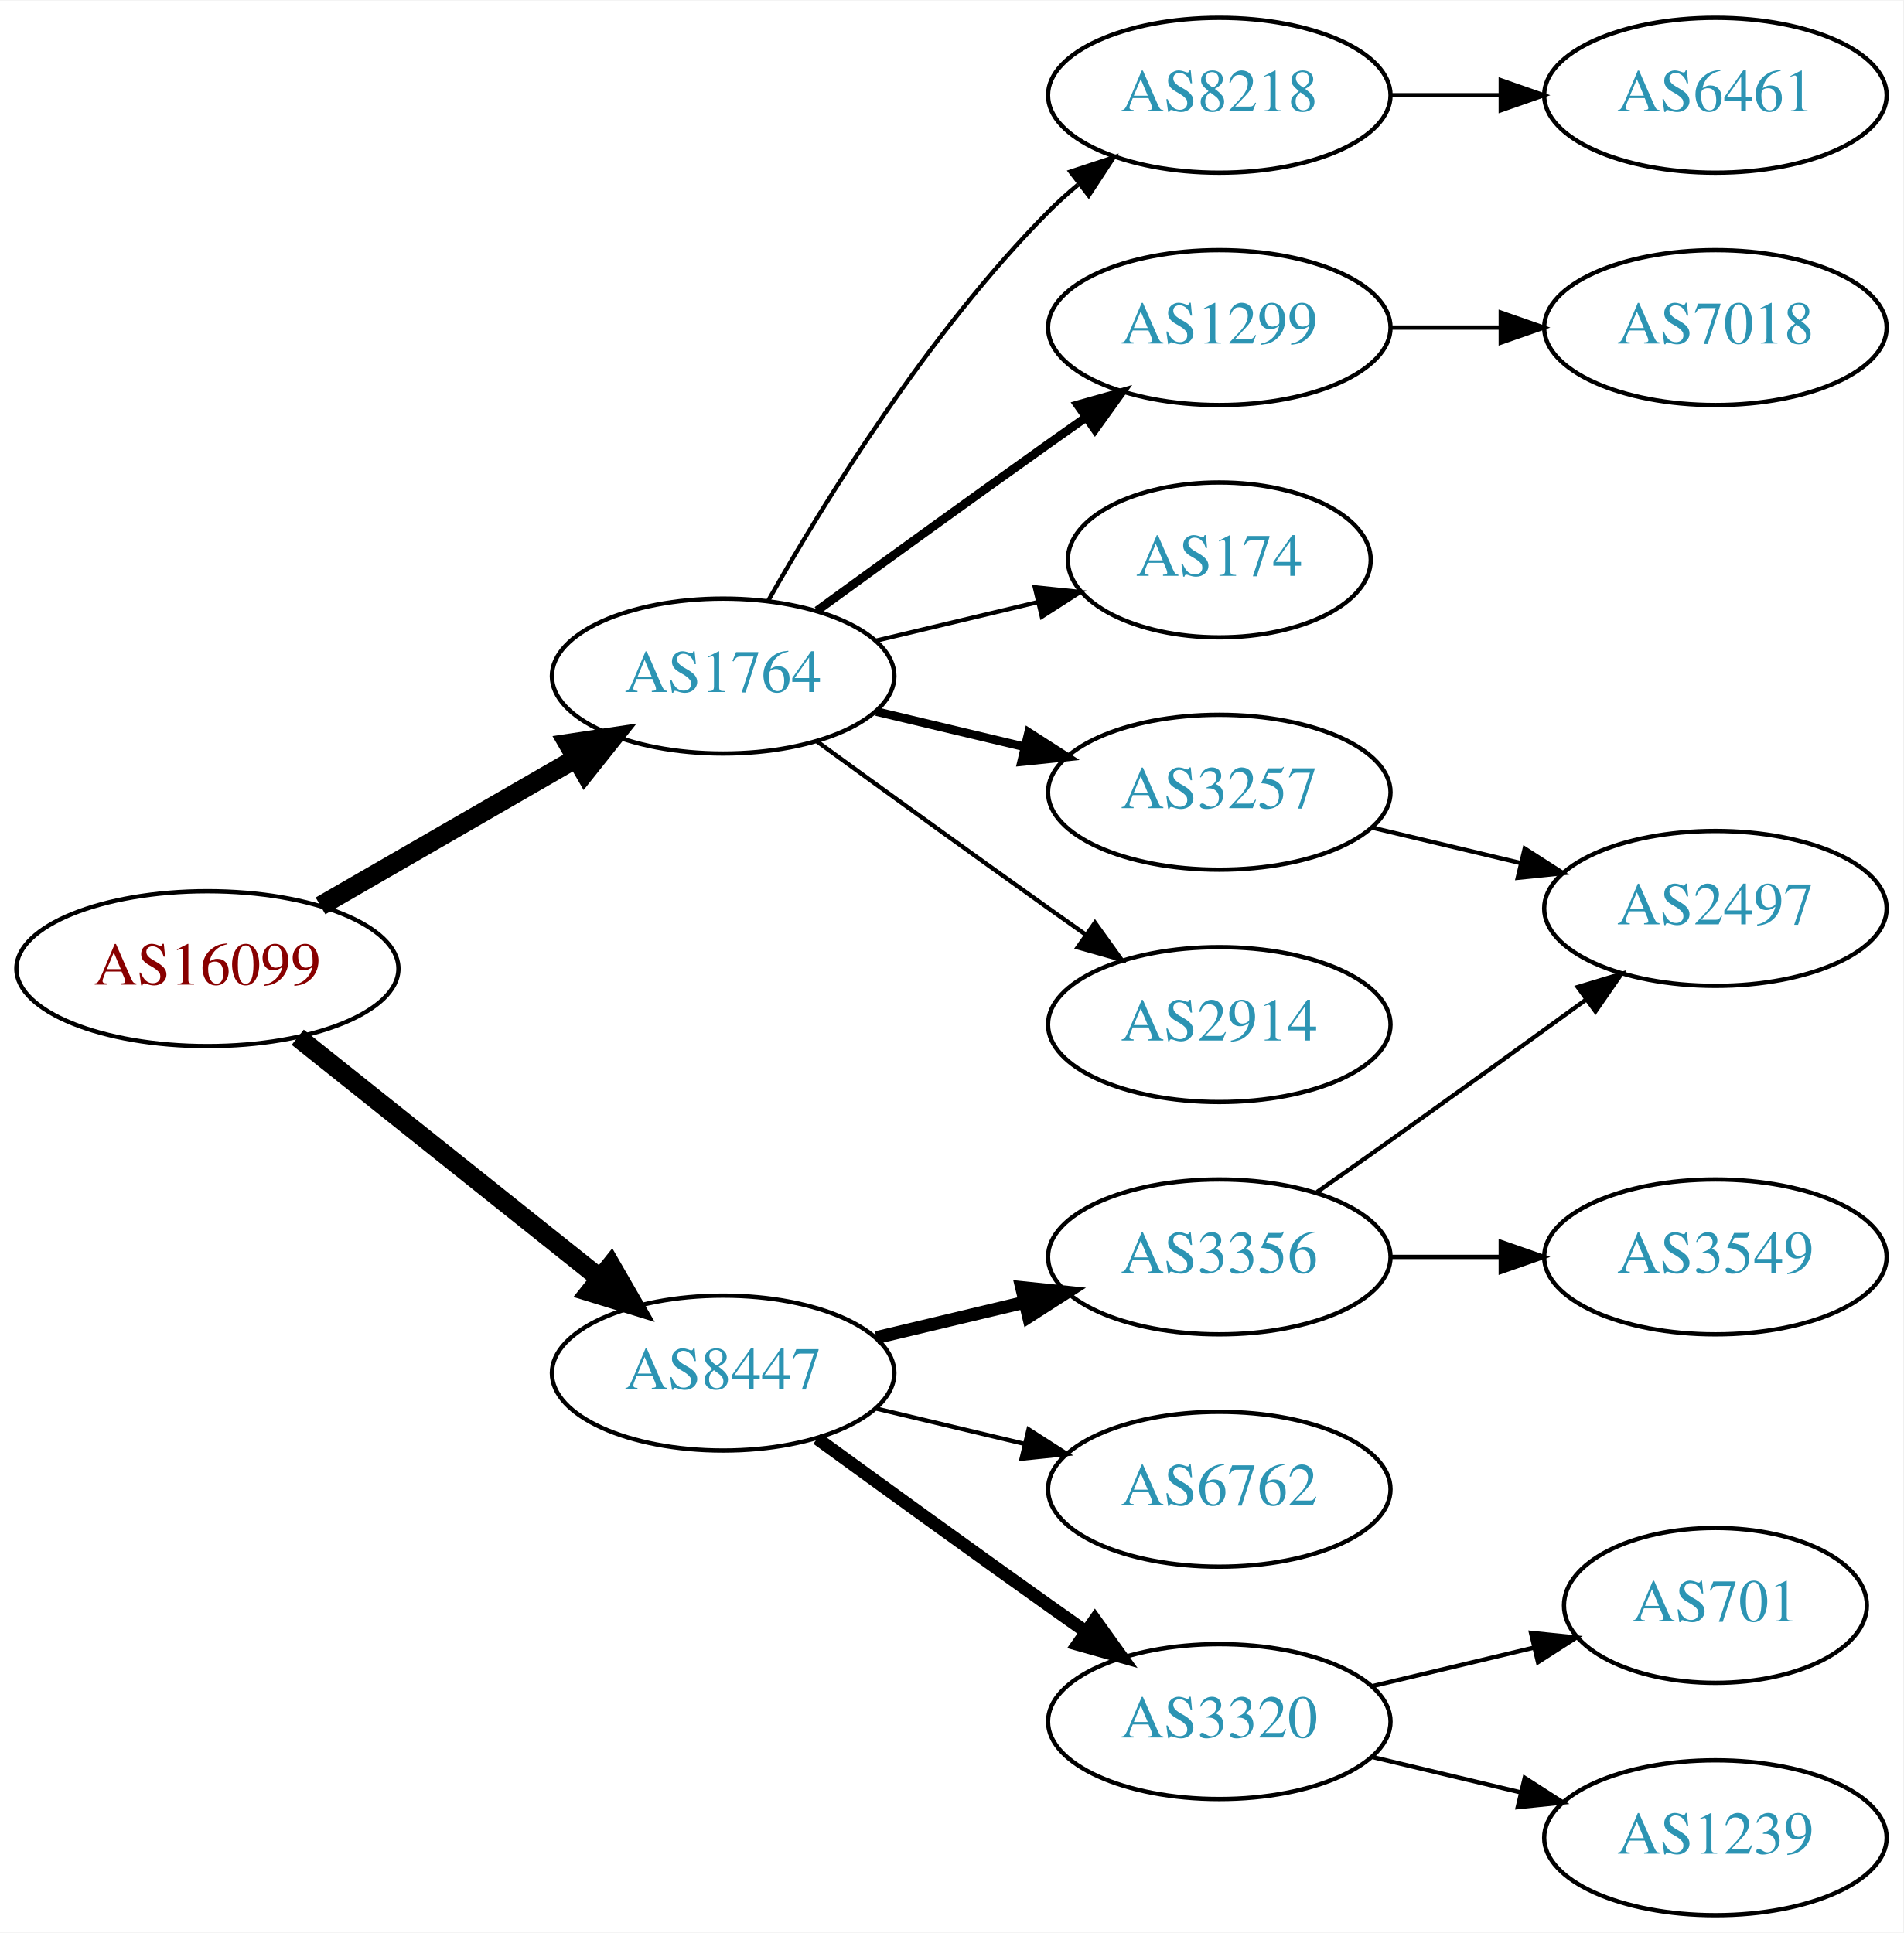
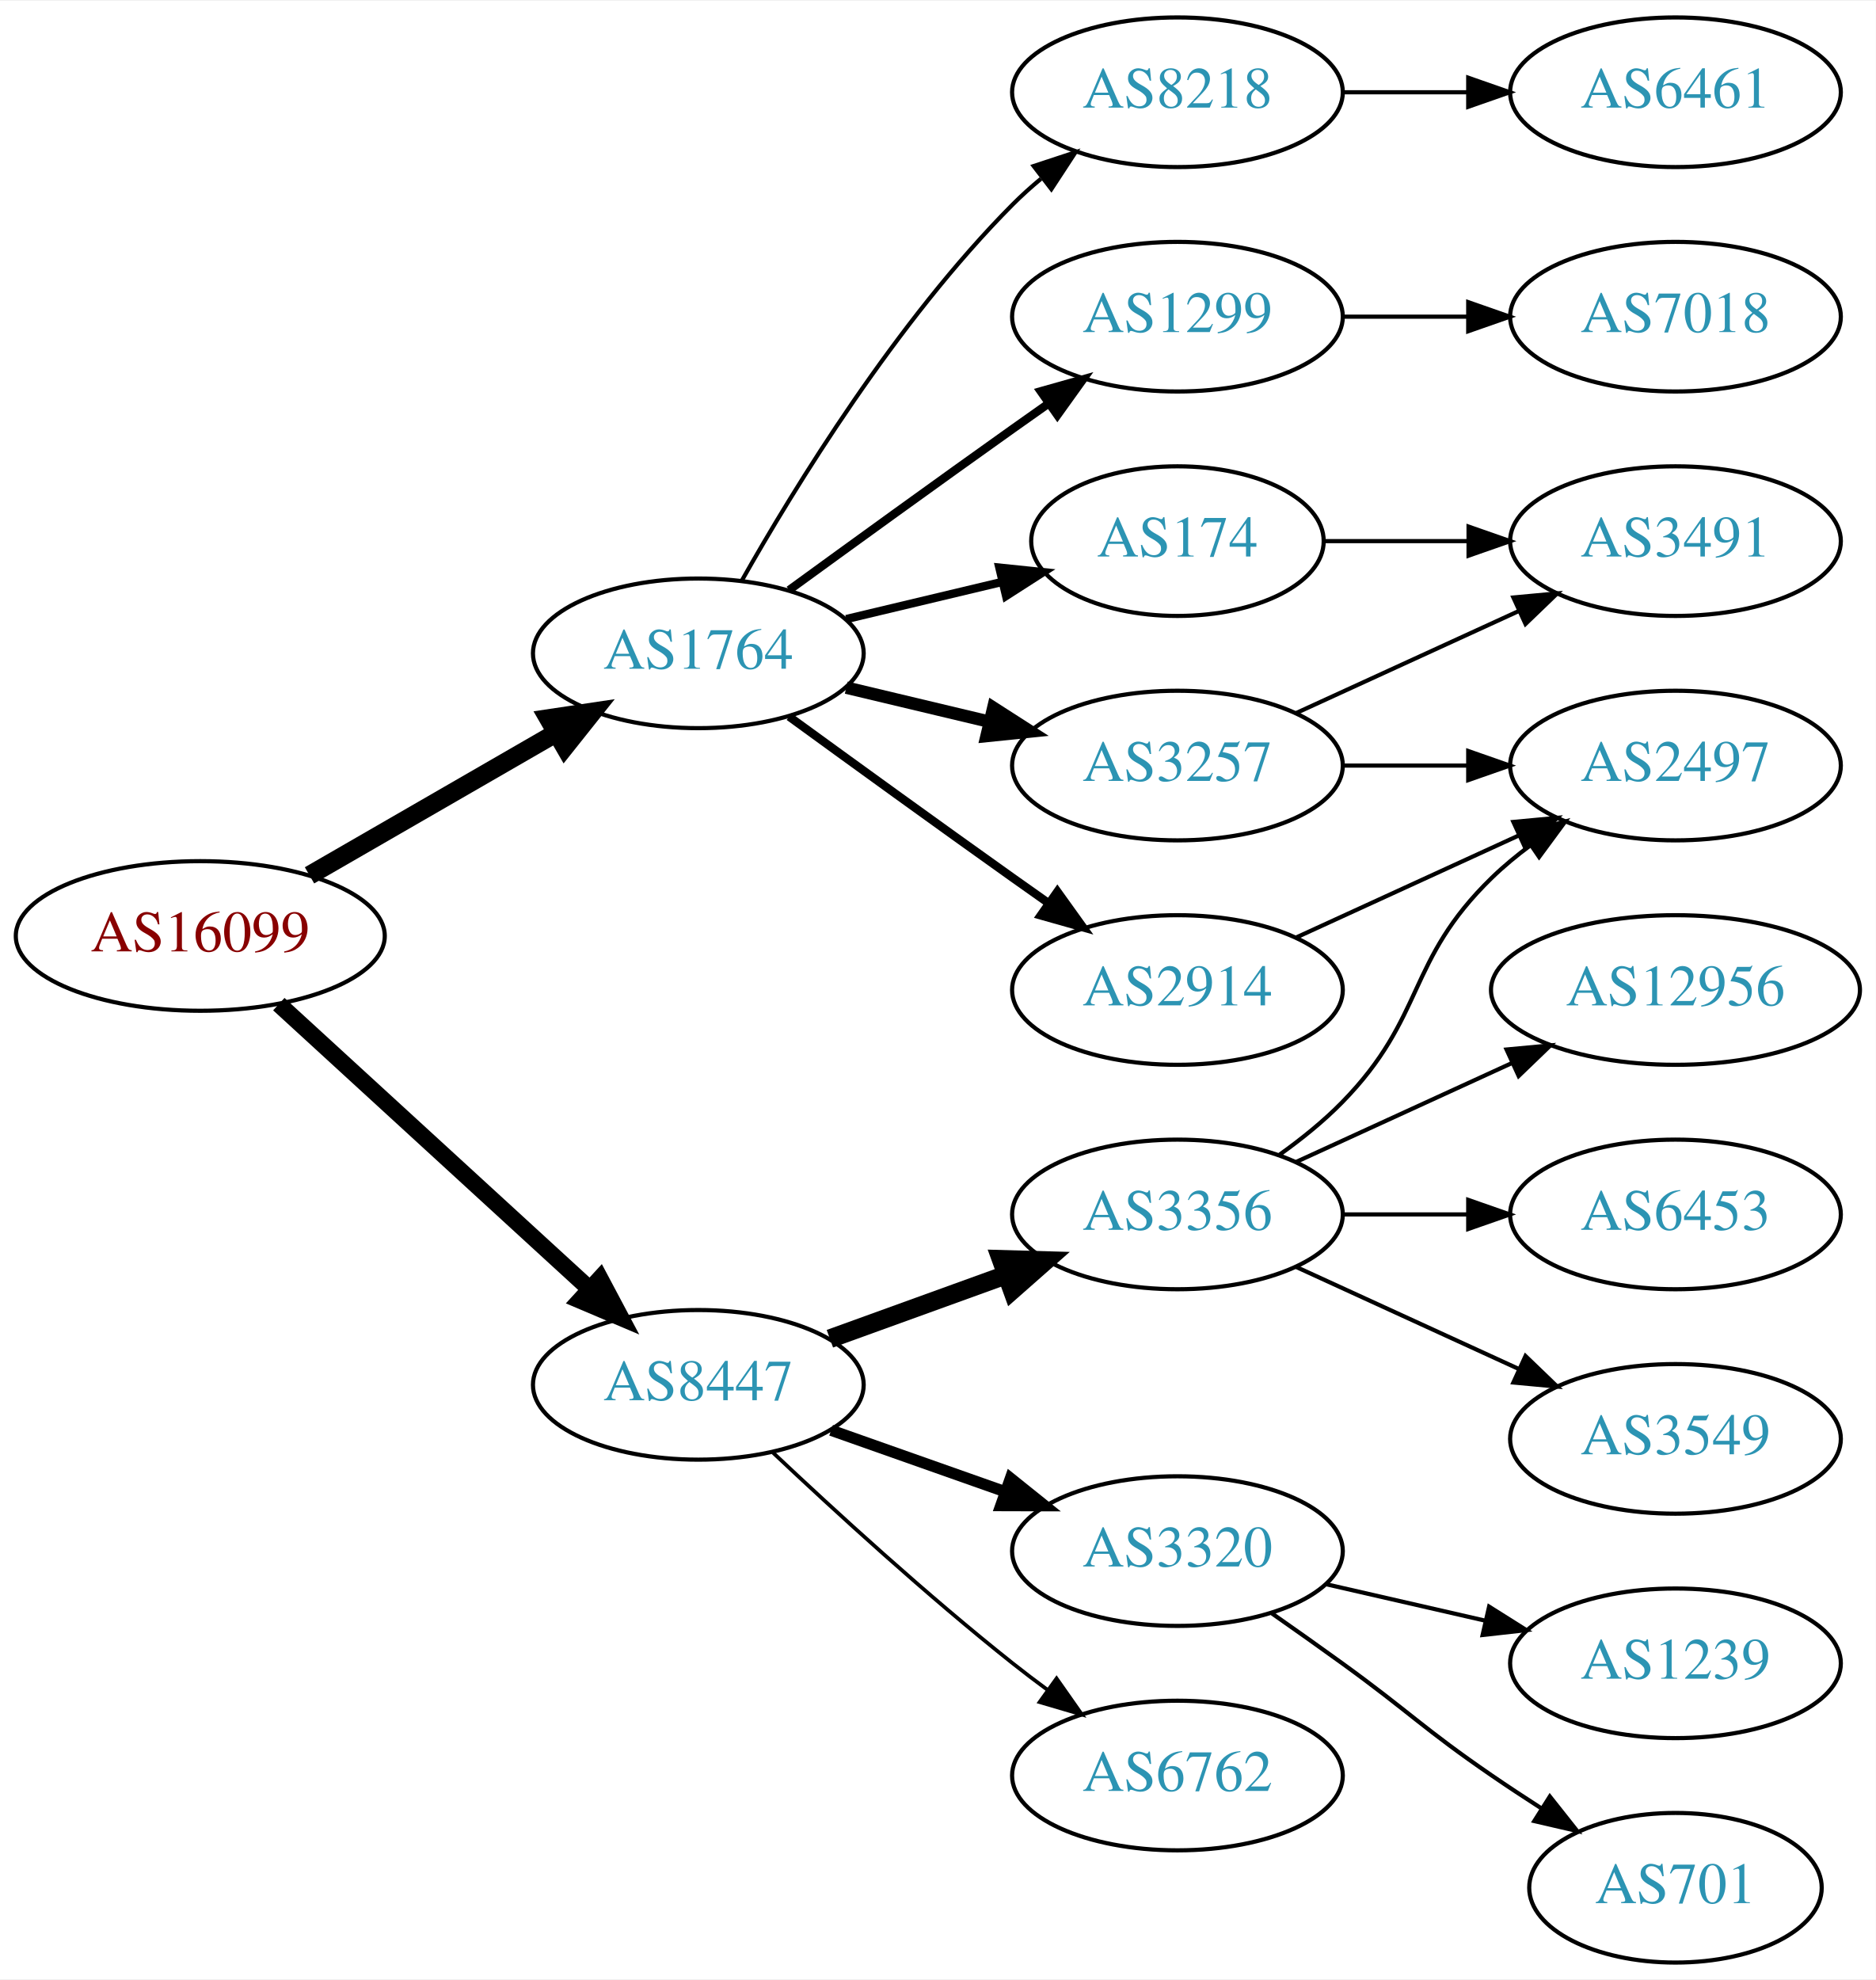
- <svg xmlns="http://www.w3.org/2000/svg" xmlns:xlink="http://www.w3.org/1999/xlink" width="442pt" height="449pt" viewBox="0.00 0.00 442.27 449.00">
-   <g id="graph0" class="graph" transform="scale(1 1) rotate(0) translate(4 445)">
-     <polygon fill="white" stroke="none" points="-4,4 -4,-445 438.271,-445 438.271,4 -4,4" />
+ <svg xmlns="http://www.w3.org/2000/svg" xmlns:xlink="http://www.w3.org/1999/xlink" width="451pt" height="476pt" viewBox="0.00 0.00 451.37 476.00">
+   <g id="graph0" class="graph" transform="scale(1 1) rotate(0) translate(4 472)">
+     <polygon fill="white" stroke="none" points="-4,4 -4,-472 447.37,-472 447.37,4 -4,4" />
    <g id="node1" class="node">
      <g id="a_node1">
        <a xlink:href="/asn/16099" xlink:title="AS16099 ~ SOZVERS-NET [AT]">
-           <ellipse fill="#ffffff" stroke="black" cx="44.196" cy="-220" rx="44.393" ry="18" />
-           <text text-anchor="middle" x="44.196" y="-216.3" font-family="Times,serif" font-size="14.00" fill="#880000">AS16099</text>
+           <ellipse fill="#ffffff" stroke="black" cx="44.196" cy="-247" rx="44.393" ry="18" />
+           <text text-anchor="middle" x="44.196" y="-243.3" font-family="Times,serif" font-size="14.00" fill="#880000">AS16099</text>
        </a>
      </g>
    </g>
    <g id="node2" class="node">
      <g id="a_node2">
        <a xlink:href="/asn/1764" xlink:title="AS1764 ~ NEXTLAYER-AS [AT]">
-           <ellipse fill="#ffffff" stroke="black" cx="164.039" cy="-288" rx="39.794" ry="18" />
-           <text text-anchor="middle" x="164.039" y="-284.3" font-family="Times,serif" font-size="14.00" fill="#2c94b3">AS1764</text>
+           <ellipse fill="#ffffff" stroke="black" cx="164.039" cy="-315" rx="39.794" ry="18" />
+           <text text-anchor="middle" x="164.039" y="-311.3" font-family="Times,serif" font-size="14.00" fill="#2c94b3">AS1764</text>
        </a>
      </g>
    </g>
    <g id="edge1" class="edge">
-       <path fill="none" stroke="black" stroke-width="4.5" d="M70.476,-234.588C87.796,-244.582 110.947,-257.941 129.763,-268.799" />
-       <polygon fill="black" stroke="black" stroke-width="4.5" points="127.978,-272.314 138.607,-273.902 131.914,-265.493 127.978,-272.314" />
+       <path fill="none" stroke="black" stroke-width="4.5" d="M70.476,-261.588C87.796,-271.582 110.947,-284.941 129.763,-295.799" />
+       <polygon fill="black" stroke="black" stroke-width="4.5" points="127.978,-299.314 138.607,-300.902 131.914,-292.493 127.978,-299.314" />
    </g>
    <g id="node3" class="node">
      <g id="a_node3">
        <a xlink:href="/asn/8447" xlink:title="AS8447 ~ A1 Telekom Austria AG [AT]">
-           <ellipse fill="#ffffff" stroke="black" cx="164.039" cy="-126" rx="39.794" ry="18" />
-           <text text-anchor="middle" x="164.039" y="-122.3" font-family="Times,serif" font-size="14.00" fill="#2c94b3">AS8447</text>
+           <ellipse fill="#ffffff" stroke="black" cx="164.039" cy="-139" rx="39.794" ry="18" />
+           <text text-anchor="middle" x="164.039" y="-135.3" font-family="Times,serif" font-size="14.00" fill="#2c94b3">AS8447</text>
        </a>
      </g>
    </g>
    <g id="edge2" class="edge">
-       <path fill="none" stroke="black" stroke-width="4.5" d="M65.186,-204.054C84.518,-188.634 113.969,-165.141 135.512,-147.957" />
-       <polygon fill="black" stroke="black" stroke-width="4.5" points="137.981,-151.024 143.343,-141.71 133.071,-144.868 137.981,-151.024" />
+       <path fill="none" stroke="black" stroke-width="4.05" d="M63.094,-230.597C83.022,-212.333 115.38,-182.678 137.857,-162.079" />
+       <polygon fill="black" stroke="black" stroke-width="4.05" points="140.381,-164.572 145.359,-155.203 135.592,-159.347 140.381,-164.572" />
    </g>
    <g id="node4" class="node">
      <g id="a_node4">
-         <a xlink:href="/asn/8218" xlink:title="AS8218 ~ legacy Neotelecoms [FR]">
-           <ellipse fill="#ffffff" stroke="black" cx="279.332" cy="-423" rx="39.794" ry="18" />
-           <text text-anchor="middle" x="279.332" y="-419.3" font-family="Times,serif" font-size="14.00" fill="#2c94b3">AS8218</text>
+         <a xlink:href="/asn/174" xlink:title="AS174 ~ Cogent Communications [US]">
+           <ellipse fill="#ffffff" stroke="black" cx="279.332" cy="-342" rx="35.194" ry="18" />
+           <text text-anchor="middle" x="279.332" y="-338.3" font-family="Times,serif" font-size="14.00" fill="#2c94b3">AS174</text>
        </a>
      </g>
    </g>
    <g id="edge3" class="edge">
-       <path fill="none" stroke="black" d="M174.498,-305.49C187.28,-328.096 211.712,-367.886 239.685,-396 241.796,-398.121 244.092,-400.188 246.477,-402.171" />
-       <polygon fill="black" stroke="black" points="244.73,-405.242 254.793,-408.556 248.993,-399.69 244.73,-405.242" />
+       <path fill="none" stroke="black" stroke-width="2" d="M199.646,-323.248C211.44,-326.058 224.745,-329.229 237.013,-332.153" />
+       <polygon fill="black" stroke="black" stroke-width="2" points="236.479,-335.624 247.018,-334.537 238.101,-328.814 236.479,-335.624" />
    </g>
    <g id="node5" class="node">
      <g id="a_node5">
-         <a xlink:href="/asn/1299" xlink:title="AS1299 ~ Telia Carrier [EU]">
-           <ellipse fill="#ffffff" stroke="black" cx="279.332" cy="-369" rx="39.794" ry="18" />
-           <text text-anchor="middle" x="279.332" y="-365.3" font-family="Times,serif" font-size="14.00" fill="#2c94b3">AS1299</text>
+         <a xlink:href="/asn/3257" xlink:title="AS3257 ~ GTT [DE]">
+           <ellipse fill="#ffffff" stroke="black" cx="279.332" cy="-288" rx="39.794" ry="18" />
+           <text text-anchor="middle" x="279.332" y="-284.3" font-family="Times,serif" font-size="14.00" fill="#2c94b3">AS3257</text>
        </a>
      </g>
    </g>
    <g id="edge4" class="edge">
-       <path fill="none" stroke="black" stroke-width="2" d="M185.887,-303.222C200.821,-314.091 221.435,-329.025 239.685,-342 242.506,-344.005 245.449,-346.085 248.397,-348.159" />
-       <polygon fill="black" stroke="black" stroke-width="2" points="246.424,-351.05 256.621,-353.926 250.443,-345.319 246.424,-351.05" />
+       <path fill="none" stroke="black" stroke-width="3" d="M199.646,-306.752C210.517,-304.162 222.671,-301.265 234.114,-298.538" />
+       <polygon fill="black" stroke="black" stroke-width="3" points="235.02,-301.92 243.936,-296.197 233.397,-295.111 235.02,-301.92" />
    </g>
    <g id="node6" class="node">
      <g id="a_node6">
-         <a xlink:href="/asn/174" xlink:title="AS174 ~ Cogent Communications [US]">
-           <ellipse fill="#ffffff" stroke="black" cx="279.332" cy="-315" rx="35.194" ry="18" />
-           <text text-anchor="middle" x="279.332" y="-311.3" font-family="Times,serif" font-size="14.00" fill="#2c94b3">AS174</text>
+         <a xlink:href="/asn/2914" xlink:title="AS2914 ~ NTT America, Inc. [US]">
+           <ellipse fill="#ffffff" stroke="black" cx="279.332" cy="-234" rx="39.794" ry="18" />
+           <text text-anchor="middle" x="279.332" y="-230.3" font-family="Times,serif" font-size="14.00" fill="#2c94b3">AS2914</text>
        </a>
      </g>
    </g>
    <g id="edge5" class="edge">
-       <path fill="none" stroke="black" d="M199.646,-296.248C211.44,-299.058 224.745,-302.229 237.013,-305.153" />
-       <polygon fill="black" stroke="black" points="236.479,-308.624 247.018,-307.537 238.101,-301.814 236.479,-308.624" />
+       <path fill="none" stroke="black" stroke-width="2" d="M185.887,-299.778C200.821,-288.909 221.435,-273.975 239.685,-261 242.506,-258.995 245.449,-256.915 248.397,-254.841" />
+       <polygon fill="black" stroke="black" stroke-width="2" points="250.443,-257.681 256.621,-249.074 246.424,-251.95 250.443,-257.681" />
    </g>
    <g id="node7" class="node">
      <g id="a_node7">
-         <a xlink:href="/asn/3257" xlink:title="AS3257 ~ GTT [DE]">
-           <ellipse fill="#ffffff" stroke="black" cx="279.332" cy="-261" rx="39.794" ry="18" />
-           <text text-anchor="middle" x="279.332" y="-257.3" font-family="Times,serif" font-size="14.00" fill="#2c94b3">AS3257</text>
+         <a xlink:href="/asn/8218" xlink:title="AS8218 ~ legacy Neotelecoms [FR]">
+           <ellipse fill="#ffffff" stroke="black" cx="279.332" cy="-450" rx="39.794" ry="18" />
+           <text text-anchor="middle" x="279.332" y="-446.3" font-family="Times,serif" font-size="14.00" fill="#2c94b3">AS8218</text>
        </a>
      </g>
    </g>
    <g id="edge6" class="edge">
-       <path fill="none" stroke="black" stroke-width="2" d="M199.646,-279.752C210.517,-277.162 222.671,-274.265 234.114,-271.538" />
-       <polygon fill="black" stroke="black" stroke-width="2" points="235.02,-274.92 243.936,-269.197 233.397,-268.111 235.02,-274.92" />
+       <path fill="none" stroke="black" d="M174.498,-332.49C187.28,-355.096 211.712,-394.886 239.685,-423 241.796,-425.121 244.092,-427.188 246.477,-429.171" />
+       <polygon fill="black" stroke="black" points="244.73,-432.242 254.793,-435.556 248.993,-426.69 244.73,-432.242" />
    </g>
    <g id="node8" class="node">
      <g id="a_node8">
-         <a xlink:href="/asn/2914" xlink:title="AS2914 ~ NTT America, Inc. [US]">
-           <ellipse fill="#ffffff" stroke="black" cx="279.332" cy="-207" rx="39.794" ry="18" />
-           <text text-anchor="middle" x="279.332" y="-203.3" font-family="Times,serif" font-size="14.00" fill="#2c94b3">AS2914</text>
+         <a xlink:href="/asn/1299" xlink:title="AS1299 ~ Telia Carrier [EU]">
+           <ellipse fill="#ffffff" stroke="black" cx="279.332" cy="-396" rx="39.794" ry="18" />
+           <text text-anchor="middle" x="279.332" y="-392.3" font-family="Times,serif" font-size="14.00" fill="#2c94b3">AS1299</text>
        </a>
      </g>
    </g>
    <g id="edge7" class="edge">
-       <path fill="none" stroke="black" d="M185.887,-272.778C200.821,-261.909 221.435,-246.975 239.685,-234 242.506,-231.995 245.449,-229.915 248.397,-227.841" />
-       <polygon fill="black" stroke="black" points="250.443,-230.681 256.621,-222.074 246.424,-224.95 250.443,-230.681" />
-     </g>
-     <g id="node12" class="node">
-       <g id="a_node12">
-         <a xlink:href="/asn/3356" xlink:title="AS3356 ~ Level 3 Parent, LLC [US]">
-           <ellipse fill="#ffffff" stroke="black" cx="279.332" cy="-153" rx="39.794" ry="18" />
-           <text text-anchor="middle" x="279.332" y="-149.3" font-family="Times,serif" font-size="14.00" fill="#2c94b3">AS3356</text>
-         </a>
-       </g>
-     </g>
-     <g id="edge11" class="edge">
-       <path fill="none" stroke="black" stroke-width="3" d="M199.646,-134.248C210.517,-136.838 222.671,-139.735 234.114,-142.462" />
-       <polygon fill="black" stroke="black" stroke-width="3" points="233.397,-145.889 243.936,-144.803 235.02,-139.08 233.397,-145.889" />
+       <path fill="none" stroke="black" stroke-width="2" d="M185.887,-330.222C200.821,-341.091 221.435,-356.025 239.685,-369 242.506,-371.005 245.449,-373.085 248.397,-375.159" />
+       <polygon fill="black" stroke="black" stroke-width="2" points="246.424,-378.05 256.621,-380.926 250.443,-372.319 246.424,-378.05" />
    </g>
    <g id="node13" class="node">
      <g id="a_node13">
        <a xlink:href="/asn/6762" xlink:title="AS6762 ~ TELECOM ITALIA SPARKLE S.p.A. [IT]">
-           <ellipse fill="#ffffff" stroke="black" cx="279.332" cy="-99" rx="39.794" ry="18" />
-           <text text-anchor="middle" x="279.332" y="-95.3" font-family="Times,serif" font-size="14.00" fill="#2c94b3">AS6762</text>
-         </a>
-       </g>
-     </g>
-     <g id="edge12" class="edge">
-       <path fill="none" stroke="black" d="M199.646,-117.752C210.517,-115.162 222.671,-112.265 234.114,-109.538" />
-       <polygon fill="black" stroke="black" points="235.02,-112.92 243.936,-107.197 233.397,-106.111 235.02,-112.92" />
+           <ellipse fill="#ffffff" stroke="black" cx="279.332" cy="-45" rx="39.794" ry="18" />
+           <text text-anchor="middle" x="279.332" y="-41.3" font-family="Times,serif" font-size="14.00" fill="#2c94b3">AS6762</text>
+         </a>
+       </g>
+     </g>
+     <g id="edge14" class="edge">
+       <path fill="none" stroke="black" stroke-width="0.9" d="M182.014,-122.68C196.816,-108.716 219.085,-88.342 239.685,-72 242.396,-69.849 245.266,-67.672 248.168,-65.537" />
+       <polygon fill="black" stroke="black" stroke-width="0.9" points="250.242,-68.356 256.327,-59.683 246.162,-62.669 250.242,-68.356" />
    </g>
    <g id="node14" class="node">
      <g id="a_node14">
+         <a xlink:href="/asn/3356" xlink:title="AS3356 ~ Level 3 Parent, LLC [US]">
+           <ellipse fill="#ffffff" stroke="black" cx="279.332" cy="-180" rx="39.794" ry="18" />
+           <text text-anchor="middle" x="279.332" y="-176.3" font-family="Times,serif" font-size="14.00" fill="#2c94b3">AS3356</text>
+         </a>
+       </g>
+     </g>
+     <g id="edge15" class="edge">
+       <path fill="none" stroke="black" stroke-width="4.5" d="M195.697,-150.095C208.67,-154.79 223.963,-160.324 237.844,-165.348" />
+       <polygon fill="black" stroke="black" stroke-width="4.5" points="236.905,-169.195 247.648,-168.896 239.585,-161.79 236.905,-169.195" />
+     </g>
+     <g id="node15" class="node">
+       <g id="a_node15">
        <a xlink:href="/asn/3320" xlink:title="AS3320 ~ DTAG [DE]">
-           <ellipse fill="#ffffff" stroke="black" cx="279.332" cy="-45" rx="39.794" ry="18" />
-           <text text-anchor="middle" x="279.332" y="-41.3" font-family="Times,serif" font-size="14.00" fill="#2c94b3">AS3320</text>
-         </a>
-       </g>
-     </g>
-     <g id="edge13" class="edge">
-       <path fill="none" stroke="black" stroke-width="3" d="M185.887,-110.778C200.821,-99.909 221.435,-84.975 239.685,-72 242.506,-69.995 245.449,-67.915 248.397,-65.841" />
-       <polygon fill="black" stroke="black" stroke-width="3" points="250.443,-68.681 256.621,-60.074 246.424,-62.95 250.443,-68.681" />
+           <ellipse fill="#ffffff" stroke="black" cx="279.332" cy="-99" rx="39.794" ry="18" />
+           <text text-anchor="middle" x="279.332" y="-95.3" font-family="Times,serif" font-size="14.00" fill="#2c94b3">AS3320</text>
+         </a>
+       </g>
+     </g>
+     <g id="edge16" class="edge">
+       <path fill="none" stroke="black" stroke-width="2.7" d="M195.996,-128.07C208.86,-123.528 223.966,-118.195 237.702,-113.345" />
+       <polygon fill="black" stroke="black" stroke-width="2.7" points="239.147,-116.547 247.411,-109.917 236.816,-109.946 239.147,-116.547" />
    </g>
    <g id="node9" class="node">
      <g id="a_node9">
-         <a xlink:href="/asn/6461" xlink:title="AS6461 ~ Zayo Bandwidth [US]">
-           <ellipse fill="#ffffff" stroke="black" cx="394.625" cy="-423" rx="39.794" ry="18" />
-           <text text-anchor="middle" x="394.625" y="-419.3" font-family="Times,serif" font-size="14.00" fill="#2c94b3">AS6461</text>
-         </a>
-       </g>
+         <a xlink:href="/asn/3491" xlink:title="AS3491 ~ PCCW Global, Inc. [US]">
+           <ellipse fill="#ffffff" stroke="black" cx="399.174" cy="-342" rx="39.794" ry="18" />
+           <text text-anchor="middle" x="399.174" y="-338.3" font-family="Times,serif" font-size="14.00" fill="#2c94b3">AS3491</text>
+         </a>
+       </g>
+     </g>
+     <g id="edge10" class="edge">
+       <path fill="none" stroke="black" d="M314.733,-342C325.557,-342 337.725,-342 349.352,-342" />
+       <polygon fill="black" stroke="black" points="349.383,-345.5 359.383,-342 349.383,-338.5 349.383,-345.5" />
    </g>
    <g id="edge8" class="edge">
-       <path fill="none" stroke="black" d="M319.004,-423C327.207,-423 335.971,-423 344.503,-423" />
-       <polygon fill="black" stroke="black" points="344.742,-426.5 354.742,-423 344.742,-419.5 344.742,-426.5" />
+       <path fill="none" stroke="black" d="M307.96,-300.661C323.917,-307.973 344.188,-317.261 361.471,-325.181" />
+       <polygon fill="black" stroke="black" points="360.169,-328.435 370.718,-329.419 363.085,-322.071 360.169,-328.435" />
    </g>
    <g id="node10" class="node">
      <g id="a_node10">
-         <a xlink:href="/asn/7018" xlink:title="AS7018 ~ AT&amp;T Services, Inc. [US]">
-           <ellipse fill="#ffffff" stroke="black" cx="394.625" cy="-369" rx="39.794" ry="18" />
-           <text text-anchor="middle" x="394.625" y="-365.3" font-family="Times,serif" font-size="14.00" fill="#2c94b3">AS7018</text>
+         <a xlink:href="/asn/2497" xlink:title="AS2497 ~ Internet Initiative Japan Inc. [JP]">
+           <ellipse fill="#ffffff" stroke="black" cx="399.174" cy="-288" rx="39.794" ry="18" />
+           <text text-anchor="middle" x="399.174" y="-284.3" font-family="Times,serif" font-size="14.00" fill="#2c94b3">AS2497</text>
        </a>
      </g>
    </g>
    <g id="edge9" class="edge">
-       <path fill="none" stroke="black" d="M319.004,-369C327.207,-369 335.971,-369 344.503,-369" />
-       <polygon fill="black" stroke="black" points="344.742,-372.5 354.742,-369 344.742,-365.5 344.742,-372.5" />
+       <path fill="none" stroke="black" d="M319.244,-288C328.798,-288 339.147,-288 349.11,-288" />
+       <polygon fill="black" stroke="black" points="349.302,-291.5 359.302,-288 349.302,-284.5 349.302,-291.5" />
+     </g>
+     <g id="edge12" class="edge">
+       <path fill="none" stroke="black" d="M307.96,-246.661C323.917,-253.973 344.188,-263.261 361.471,-271.181" />
+       <polygon fill="black" stroke="black" points="360.169,-274.435 370.718,-275.419 363.085,-268.071 360.169,-274.435" />
    </g>
    <g id="node11" class="node">
      <g id="a_node11">
-         <a xlink:href="/asn/2497" xlink:title="AS2497 ~ Internet Initiative Japan Inc. [JP]">
-           <ellipse fill="#ffffff" stroke="black" cx="394.625" cy="-234" rx="39.794" ry="18" />
-           <text text-anchor="middle" x="394.625" y="-230.3" font-family="Times,serif" font-size="14.00" fill="#2c94b3">AS2497</text>
-         </a>
-       </g>
-     </g>
-     <g id="edge10" class="edge">
-       <path fill="none" stroke="black" d="M314.939,-252.752C325.81,-250.162 337.964,-247.265 349.407,-244.538" />
-       <polygon fill="black" stroke="black" points="350.313,-247.92 359.229,-242.197 348.69,-241.111 350.313,-247.92" />
-     </g>
-     <g id="edge15" class="edge">
-       <path fill="none" stroke="black" d="M302.042,-168.074C307.577,-171.943 313.508,-176.111 318.978,-180 334.092,-190.745 350.826,-202.833 364.613,-212.844" />
-       <polygon fill="black" stroke="black" points="362.63,-215.729 372.776,-218.778 366.746,-210.067 362.63,-215.729" />
-     </g>
-     <g id="node15" class="node">
-       <g id="a_node15">
-         <a xlink:href="/asn/3549" xlink:title="AS3549 ~ Level 3 Parent, LLC [US]">
-           <ellipse fill="#ffffff" stroke="black" cx="394.625" cy="-153" rx="39.794" ry="18" />
-           <text text-anchor="middle" x="394.625" y="-149.3" font-family="Times,serif" font-size="14.00" fill="#2c94b3">AS3549</text>
-         </a>
-       </g>
-     </g>
-     <g id="edge14" class="edge">
-       <path fill="none" stroke="black" d="M319.004,-153C327.207,-153 335.971,-153 344.503,-153" />
-       <polygon fill="black" stroke="black" points="344.742,-156.5 354.742,-153 344.742,-149.5 344.742,-156.5" />
+         <a xlink:href="/asn/6461" xlink:title="AS6461 ~ Zayo Bandwidth [US]">
+           <ellipse fill="#ffffff" stroke="black" cx="399.174" cy="-450" rx="39.794" ry="18" />
+           <text text-anchor="middle" x="399.174" y="-446.3" font-family="Times,serif" font-size="14.00" fill="#2c94b3">AS6461</text>
+         </a>
+       </g>
+     </g>
+     <g id="edge11" class="edge">
+       <path fill="none" stroke="black" d="M319.244,-450C328.798,-450 339.147,-450 349.11,-450" />
+       <polygon fill="black" stroke="black" points="349.302,-453.5 359.302,-450 349.302,-446.5 349.302,-453.5" />
+     </g>
+     <g id="node12" class="node">
+       <g id="a_node12">
+         <a xlink:href="/asn/7018" xlink:title="AS7018 ~ AT&amp;T Services, Inc. [US]">
+           <ellipse fill="#ffffff" stroke="black" cx="399.174" cy="-396" rx="39.794" ry="18" />
+           <text text-anchor="middle" x="399.174" y="-392.3" font-family="Times,serif" font-size="14.00" fill="#2c94b3">AS7018</text>
+         </a>
+       </g>
+     </g>
+     <g id="edge13" class="edge">
+       <path fill="none" stroke="black" d="M319.244,-396C328.798,-396 339.147,-396 349.11,-396" />
+       <polygon fill="black" stroke="black" points="349.302,-399.5 359.302,-396 349.302,-392.5 349.302,-399.5" />
+     </g>
+     <g id="edge19" class="edge">
+       <path fill="none" stroke="black" d="M303.926,-194.389C309.182,-198.148 314.513,-202.437 318.978,-207 339.151,-227.617 334.285,-240.906 354.978,-261 357.823,-263.763 360.997,-266.386 364.297,-268.834" />
+       <polygon fill="black" stroke="black" points="362.414,-271.786 372.645,-274.538 366.363,-266.006 362.414,-271.786" />
    </g>
    <g id="node16" class="node">
      <g id="a_node16">
-         <a xlink:href="/asn/701" xlink:title="AS701 ~ UUNET [US]">
-           <ellipse fill="#ffffff" stroke="black" cx="394.625" cy="-72" rx="35.194" ry="18" />
-           <text text-anchor="middle" x="394.625" y="-68.3" font-family="Times,serif" font-size="14.00" fill="#2c94b3">AS701</text>
-         </a>
-       </g>
-     </g>
-     <g id="edge16" class="edge">
-       <path fill="none" stroke="black" d="M314.939,-53.248C326.733,-56.059 340.038,-59.229 352.306,-62.153" />
-       <polygon fill="black" stroke="black" points="351.772,-65.624 362.311,-64.537 353.394,-58.814 351.772,-65.624" />
+         <a xlink:href="/asn/12956" xlink:title="AS12956 ~ TELXIUS [ES]">
+           <ellipse fill="#ffffff" stroke="black" cx="399.174" cy="-234" rx="44.393" ry="18" />
+           <text text-anchor="middle" x="399.174" y="-230.3" font-family="Times,serif" font-size="14.00" fill="#2c94b3">AS12956</text>
+         </a>
+       </g>
+     </g>
+     <g id="edge17" class="edge">
+       <path fill="none" stroke="black" d="M307.96,-192.661C323.458,-199.762 343.025,-208.728 359.971,-216.494" />
+       <polygon fill="black" stroke="black" points="358.525,-219.681 369.074,-220.665 361.441,-213.317 358.525,-219.681" />
    </g>
    <g id="node17" class="node">
      <g id="a_node17">
+         <a xlink:href="/asn/6453" xlink:title="AS6453 ~ TATA COMMUNICATIONS (AMERICA) INC [US]">
+           <ellipse fill="#ffffff" stroke="black" cx="399.174" cy="-180" rx="39.794" ry="18" />
+           <text text-anchor="middle" x="399.174" y="-176.3" font-family="Times,serif" font-size="14.00" fill="#2c94b3">AS6453</text>
+         </a>
+       </g>
+     </g>
+     <g id="edge18" class="edge">
+       <path fill="none" stroke="black" d="M319.244,-180C328.798,-180 339.147,-180 349.11,-180" />
+       <polygon fill="black" stroke="black" points="349.302,-183.5 359.302,-180 349.302,-176.5 349.302,-183.5" />
+     </g>
+     <g id="node18" class="node">
+       <g id="a_node18">
+         <a xlink:href="/asn/3549" xlink:title="AS3549 ~ Level 3 Parent, LLC [US]">
+           <ellipse fill="#ffffff" stroke="black" cx="399.174" cy="-126" rx="39.794" ry="18" />
+           <text text-anchor="middle" x="399.174" y="-122.3" font-family="Times,serif" font-size="14.00" fill="#2c94b3">AS3549</text>
+         </a>
+       </g>
+     </g>
+     <g id="edge20" class="edge">
+       <path fill="none" stroke="black" d="M307.96,-167.339C323.917,-160.027 344.188,-150.739 361.471,-142.819" />
+       <polygon fill="black" stroke="black" points="363.085,-145.929 370.718,-138.581 360.169,-139.565 363.085,-145.929" />
+     </g>
+     <g id="node19" class="node">
+       <g id="a_node19">
+         <a xlink:href="/asn/701" xlink:title="AS701 ~ UUNET [US]">
+           <ellipse fill="#ffffff" stroke="black" cx="399.174" cy="-18" rx="35.194" ry="18" />
+           <text text-anchor="middle" x="399.174" y="-14.3" font-family="Times,serif" font-size="14.00" fill="#2c94b3">AS701</text>
+         </a>
+       </g>
+     </g>
+     <g id="edge21" class="edge">
+       <path fill="none" stroke="black" d="M302.089,-83.991C307.623,-80.121 313.542,-75.936 318.978,-72 335.178,-60.271 338.483,-56.31 354.978,-45 358.773,-42.398 362.81,-39.738 366.833,-37.151" />
+       <polygon fill="black" stroke="black" points="368.94,-39.96 375.521,-31.657 365.199,-34.044 368.94,-39.96" />
+     </g>
+     <g id="node20" class="node">
+       <g id="a_node20">
        <a xlink:href="/asn/1239" xlink:title="AS1239 ~ Sprint [US]">
-           <ellipse fill="#ffffff" stroke="black" cx="394.625" cy="-18" rx="39.794" ry="18" />
-           <text text-anchor="middle" x="394.625" y="-14.3" font-family="Times,serif" font-size="14.00" fill="#2c94b3">AS1239</text>
-         </a>
-       </g>
-     </g>
-     <g id="edge17" class="edge">
-       <path fill="none" stroke="black" d="M314.939,-36.752C325.81,-34.162 337.964,-31.265 349.407,-28.538" />
-       <polygon fill="black" stroke="black" points="350.313,-31.92 359.229,-26.197 348.69,-25.111 350.313,-31.92" />
+           <ellipse fill="#ffffff" stroke="black" cx="399.174" cy="-72" rx="39.794" ry="18" />
+           <text text-anchor="middle" x="399.174" y="-68.3" font-family="Times,serif" font-size="14.00" fill="#2c94b3">AS1239</text>
+         </a>
+       </g>
+     </g>
+     <g id="edge22" class="edge">
+       <path fill="none" stroke="black" d="M315.051,-91.045C327.051,-88.296 340.672,-85.175 353.364,-82.267" />
+       <polygon fill="black" stroke="black" points="354.33,-85.636 363.296,-79.991 352.767,-78.813 354.33,-85.636" />
    </g>
  </g>
</svg>
